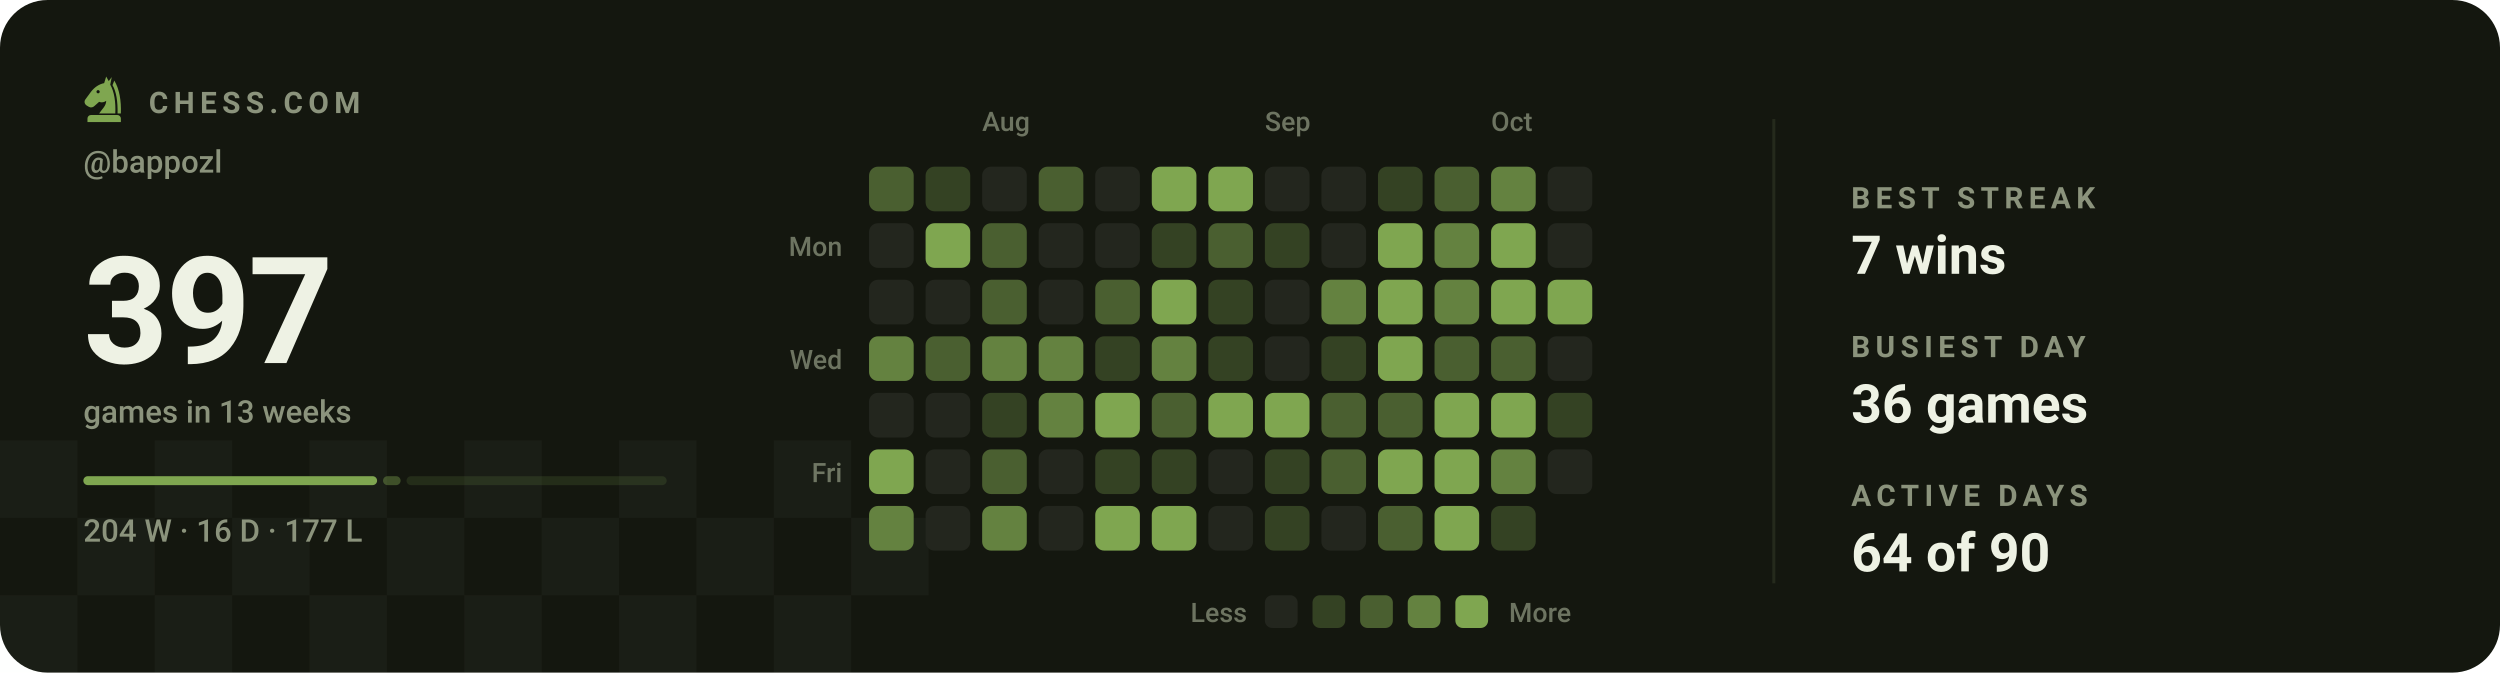
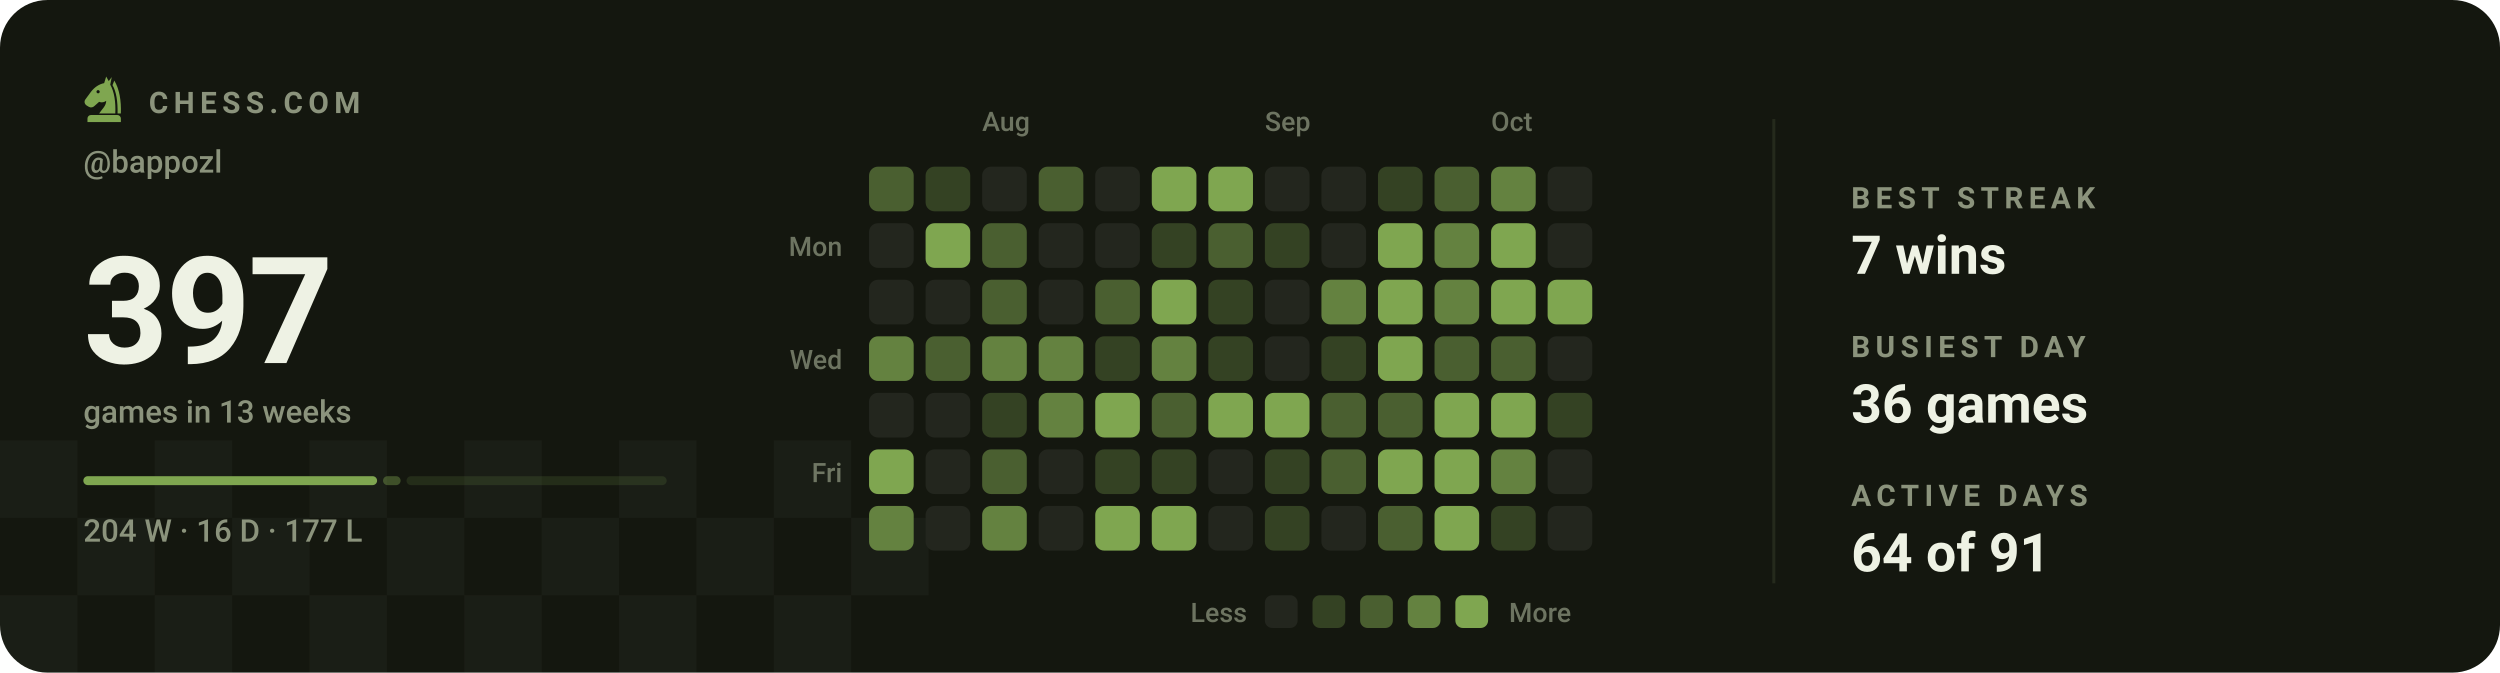
<svg xmlns="http://www.w3.org/2000/svg" viewBox="0 0 840 226" width="840" height="226" role="img" aria-label="Chess.com activity for bappozl: 397 games in the last 13 weeks">
  <style>svg{font-family:-apple-system,BlinkMacSystemFont,'Segoe UI',Roboto,'Helvetica Neue',Arial,sans-serif}text{fill:#eef2e4;white-space:pre}.bg{fill:#14170f}.acc{fill:#7fa650}.win{fill:#1baf7a}.draw{fill:#8b8f96}.loss{fill:#d03b3b}.lbl{font-size:10px;font-weight:600;letter-spacing:.18em;fill:#8b937c}.cap{font-size:10.5px;font-weight:500;fill:#8b937c}.num{font-family:-apple-system,BlinkMacSystemFont,'Segoe UI',Roboto,'Helvetica Neue',Arial,sans-serif;font-weight:700;letter-spacing:-.02em}.tick{font-size:9px;font-weight:500;fill:#8b937c;opacity:.75}.dl{font-size:10px;font-weight:600}.rule{stroke:#252a1c;stroke-width:1;fill:none}.grid{stroke:#252a1c;stroke-width:1;fill:none;opacity:.7}.ln{fill:none;stroke:#7fa650;stroke-width:2;stroke-linecap:round;stroke-linejoin:round}.ring{stroke:#14170f;stroke-width:2}.hollow{fill:none;stroke-width:1.5}.sq{fill:#eef2e4;opacity:.035}</style>
  <rect class="bg" width="840" height="226" rx="16" />
  <rect class="sq" x="0" y="148" width="26" height="26" />
  <rect class="sq" x="52" y="148" width="26" height="26" />
  <rect class="sq" x="104" y="148" width="26" height="26" />
  <rect class="sq" x="156" y="148" width="26" height="26" />
  <rect class="sq" x="208" y="148" width="26" height="26" />
  <rect class="sq" x="260" y="148" width="26" height="26" />
  <rect class="sq" x="26" y="174" width="26" height="26" />
  <rect class="sq" x="78" y="174" width="26" height="26" />
  <rect class="sq" x="130" y="174" width="26" height="26" />
  <rect class="sq" x="182" y="174" width="26" height="26" />
  <rect class="sq" x="234" y="174" width="26" height="26" />
  <rect class="sq" x="286" y="174" width="26" height="26" />
  <rect class="sq" x="0" y="200" width="26" height="26" />
  <rect class="sq" x="52" y="200" width="26" height="26" />
  <rect class="sq" x="104" y="200" width="26" height="26" />
  <rect class="sq" x="156" y="200" width="26" height="26" />
  <rect class="sq" x="208" y="200" width="26" height="26" />
  <rect class="sq" x="260" y="200" width="26" height="26" />
  <g class="acc" transform="translate(26.5,24.7) scale(0.17)">
    <path fill-rule="evenodd" d="M54 6L50 19C40 21 31 27 24 36L13 51C10 55 11 60 15 63L20 66C24 68 28 67 31 64L40 56C45 58 50 57 54 54C54 64 46 70 40 79H72C73 56 70 36 62 22L65 7L59 15zM41.2 36a3.2 3.2 0 1 0-6.4 0 3.2 3.2 0 1 0 6.4 0z" />
    <path d="M70 14C80 30 84 54 83 79H76.5C77 55 74 36 66.5 23z" />
    <path d="M24 82h52a7 7 0 0 1 7 7v7H17v-7a7 7 0 0 1 7-7z" />
  </g>
  <text class="lbl" x="50" y="38">CHESS.COM</text>
  <text class="cap" x="28" y="58">@bappozl</text>
  <text class="num" x="28" y="122" style="font-size:50px">397</text>
  <text class="cap" x="28" y="142">games in 13 weeks</text>
  <rect x="28.0" y="160" width="98.7" height="3" rx="1.5" fill="#7fa650" opacity="1" />
  <rect x="128.7" y="160" width="5.9" height="3" rx="1.5" fill="#7fa650" opacity="0.4" />
  <rect x="136.6" y="160" width="87.4" height="3" rx="1.5" fill="#7fa650" opacity="0.15" />
  <text class="cap" x="28" y="182">204 W · 16 D · 177 L</text>
  <text class="tick" x="330" y="44">Aug</text>
  <text class="tick" x="425" y="44">Sep</text>
  <text class="tick" x="501" y="44">Oct</text>
  <text class="tick" x="283" y="86" text-anchor="end">Mon</text>
  <text class="tick" x="283" y="124" text-anchor="end">Wed</text>
  <text class="tick" x="283" y="162" text-anchor="end">Fri</text>
  <rect x="292" y="56" width="15" height="15" rx="3" fill="#4a5f30" />
  <rect x="292" y="75" width="15" height="15" rx="3" fill="#23261e" />
  <rect x="292" y="94" width="15" height="15" rx="3" fill="#23261e" />
  <rect x="292" y="113" width="15" height="15" rx="3" fill="#648240" />
  <rect x="292" y="132" width="15" height="15" rx="3" fill="#23261e" />
  <rect x="292" y="151" width="15" height="15" rx="3" fill="#7fa650" />
  <rect x="292" y="170" width="15" height="15" rx="3" fill="#648240" />
  <rect x="311" y="56" width="15" height="15" rx="3" fill="#344223" />
  <rect x="311" y="75" width="15" height="15" rx="3" fill="#7fa650" />
  <rect x="311" y="94" width="15" height="15" rx="3" fill="#23261e" />
  <rect x="311" y="113" width="15" height="15" rx="3" fill="#4a5f30" />
  <rect x="311" y="132" width="15" height="15" rx="3" fill="#23261e" />
  <rect x="311" y="151" width="15" height="15" rx="3" fill="#23261e" />
  <rect x="311" y="170" width="15" height="15" rx="3" fill="#23261e" />
  <rect x="330" y="56" width="15" height="15" rx="3" fill="#23261e" />
  <rect x="330" y="75" width="15" height="15" rx="3" fill="#4a5f30" />
  <rect x="330" y="94" width="15" height="15" rx="3" fill="#4a5f30" />
  <rect x="330" y="113" width="15" height="15" rx="3" fill="#648240" />
  <rect x="330" y="132" width="15" height="15" rx="3" fill="#344223" />
  <rect x="330" y="151" width="15" height="15" rx="3" fill="#4a5f30" />
  <rect x="330" y="170" width="15" height="15" rx="3" fill="#648240" />
  <rect x="349" y="56" width="15" height="15" rx="3" fill="#4a5f30" />
  <rect x="349" y="75" width="15" height="15" rx="3" fill="#23261e" />
  <rect x="349" y="94" width="15" height="15" rx="3" fill="#23261e" />
  <rect x="349" y="113" width="15" height="15" rx="3" fill="#648240" />
  <rect x="349" y="132" width="15" height="15" rx="3" fill="#648240" />
  <rect x="349" y="151" width="15" height="15" rx="3" fill="#23261e" />
  <rect x="349" y="170" width="15" height="15" rx="3" fill="#23261e" />
  <rect x="368" y="56" width="15" height="15" rx="3" fill="#23261e" />
  <rect x="368" y="75" width="15" height="15" rx="3" fill="#23261e" />
  <rect x="368" y="94" width="15" height="15" rx="3" fill="#4a5f30" />
  <rect x="368" y="113" width="15" height="15" rx="3" fill="#344223" />
  <rect x="368" y="132" width="15" height="15" rx="3" fill="#7fa650" />
  <rect x="368" y="151" width="15" height="15" rx="3" fill="#344223" />
  <rect x="368" y="170" width="15" height="15" rx="3" fill="#7fa650" />
  <rect x="387" y="56" width="15" height="15" rx="3" fill="#7fa650" />
  <rect x="387" y="75" width="15" height="15" rx="3" fill="#344223" />
  <rect x="387" y="94" width="15" height="15" rx="3" fill="#7fa650" />
  <rect x="387" y="113" width="15" height="15" rx="3" fill="#648240" />
  <rect x="387" y="132" width="15" height="15" rx="3" fill="#4a5f30" />
  <rect x="387" y="151" width="15" height="15" rx="3" fill="#344223" />
  <rect x="387" y="170" width="15" height="15" rx="3" fill="#7fa650" />
  <rect x="406" y="56" width="15" height="15" rx="3" fill="#7fa650" />
  <rect x="406" y="75" width="15" height="15" rx="3" fill="#4a5f30" />
  <rect x="406" y="94" width="15" height="15" rx="3" fill="#344223" />
  <rect x="406" y="113" width="15" height="15" rx="3" fill="#344223" />
  <rect x="406" y="132" width="15" height="15" rx="3" fill="#7fa650" />
  <rect x="406" y="151" width="15" height="15" rx="3" fill="#23261e" />
  <rect x="406" y="170" width="15" height="15" rx="3" fill="#23261e" />
  <rect x="425" y="56" width="15" height="15" rx="3" fill="#23261e" />
  <rect x="425" y="75" width="15" height="15" rx="3" fill="#344223" />
  <rect x="425" y="94" width="15" height="15" rx="3" fill="#23261e" />
  <rect x="425" y="113" width="15" height="15" rx="3" fill="#23261e" />
  <rect x="425" y="132" width="15" height="15" rx="3" fill="#7fa650" />
  <rect x="425" y="151" width="15" height="15" rx="3" fill="#344223" />
  <rect x="425" y="170" width="15" height="15" rx="3" fill="#344223" />
  <rect x="444" y="56" width="15" height="15" rx="3" fill="#23261e" />
  <rect x="444" y="75" width="15" height="15" rx="3" fill="#23261e" />
  <rect x="444" y="94" width="15" height="15" rx="3" fill="#648240" />
  <rect x="444" y="113" width="15" height="15" rx="3" fill="#344223" />
  <rect x="444" y="132" width="15" height="15" rx="3" fill="#4a5f30" />
  <rect x="444" y="151" width="15" height="15" rx="3" fill="#4a5f30" />
  <rect x="444" y="170" width="15" height="15" rx="3" fill="#23261e" />
  <rect x="463" y="56" width="15" height="15" rx="3" fill="#344223" />
  <rect x="463" y="75" width="15" height="15" rx="3" fill="#7fa650" />
  <rect x="463" y="94" width="15" height="15" rx="3" fill="#7fa650" />
  <rect x="463" y="113" width="15" height="15" rx="3" fill="#7fa650" />
  <rect x="463" y="132" width="15" height="15" rx="3" fill="#4a5f30" />
  <rect x="463" y="151" width="15" height="15" rx="3" fill="#7fa650" />
  <rect x="463" y="170" width="15" height="15" rx="3" fill="#4a5f30" />
  <rect x="482" y="56" width="15" height="15" rx="3" fill="#4a5f30" />
  <rect x="482" y="75" width="15" height="15" rx="3" fill="#648240" />
  <rect x="482" y="94" width="15" height="15" rx="3" fill="#648240" />
  <rect x="482" y="113" width="15" height="15" rx="3" fill="#4a5f30" />
  <rect x="482" y="132" width="15" height="15" rx="3" fill="#7fa650" />
  <rect x="482" y="151" width="15" height="15" rx="3" fill="#7fa650" />
  <rect x="482" y="170" width="15" height="15" rx="3" fill="#7fa650" />
  <rect x="501" y="56" width="15" height="15" rx="3" fill="#648240" />
  <rect x="501" y="75" width="15" height="15" rx="3" fill="#7fa650" />
  <rect x="501" y="94" width="15" height="15" rx="3" fill="#7fa650" />
  <rect x="501" y="113" width="15" height="15" rx="3" fill="#4a5f30" />
  <rect x="501" y="132" width="15" height="15" rx="3" fill="#7fa650" />
  <rect x="501" y="151" width="15" height="15" rx="3" fill="#648240" />
  <rect x="501" y="170" width="15" height="15" rx="3" fill="#344223" />
  <rect x="520" y="56" width="15" height="15" rx="3" fill="#23261e" />
  <rect x="520" y="75" width="15" height="15" rx="3" fill="#23261e" />
  <rect x="520" y="94" width="15" height="15" rx="3" fill="#7fa650" />
  <rect x="520" y="113" width="15" height="15" rx="3" fill="#23261e" />
  <rect x="520" y="132" width="15" height="15" rx="3" fill="#344223" />
  <rect x="520" y="151" width="15" height="15" rx="3" fill="#23261e" />
+   <rect x="520" y="170" width="15" height="15" rx="3" fill="#23261e" />
  <text class="tick" x="419" y="209" text-anchor="end">Less</text>
  <rect x="425" y="200" width="11" height="11" rx="2.5" fill="#23261e" />
  <rect x="441" y="200" width="11" height="11" rx="2.5" fill="#344223" />
  <rect x="457" y="200" width="11" height="11" rx="2.5" fill="#4a5f30" />
  <rect x="473" y="200" width="11" height="11" rx="2.5" fill="#648240" />
  <rect x="489" y="200" width="11" height="11" rx="2.5" fill="#7fa650" />
  <text class="tick" x="507" y="209">More</text>
  <line class="rule" x1="596" y1="40" x2="596" y2="196" />
  <text class="lbl" x="622" y="70">BEST STREAK</text>
  <text x="622" y="92" style="font-size:18px;font-weight:600">7 wins</text>
  <text class="lbl" x="622" y="120">BUSIEST DAY</text>
  <text x="622" y="142" style="font-size:18px;font-weight:600">36 games</text>
  <text class="lbl" x="622" y="170">ACTIVE DAYS</text>
-   <text x="622" y="192" style="font-size:18px;font-weight:600">64 of 90</text>
+   <text x="622" y="192" style="font-size:18px;font-weight:600">64 of 91</text>
</svg>
